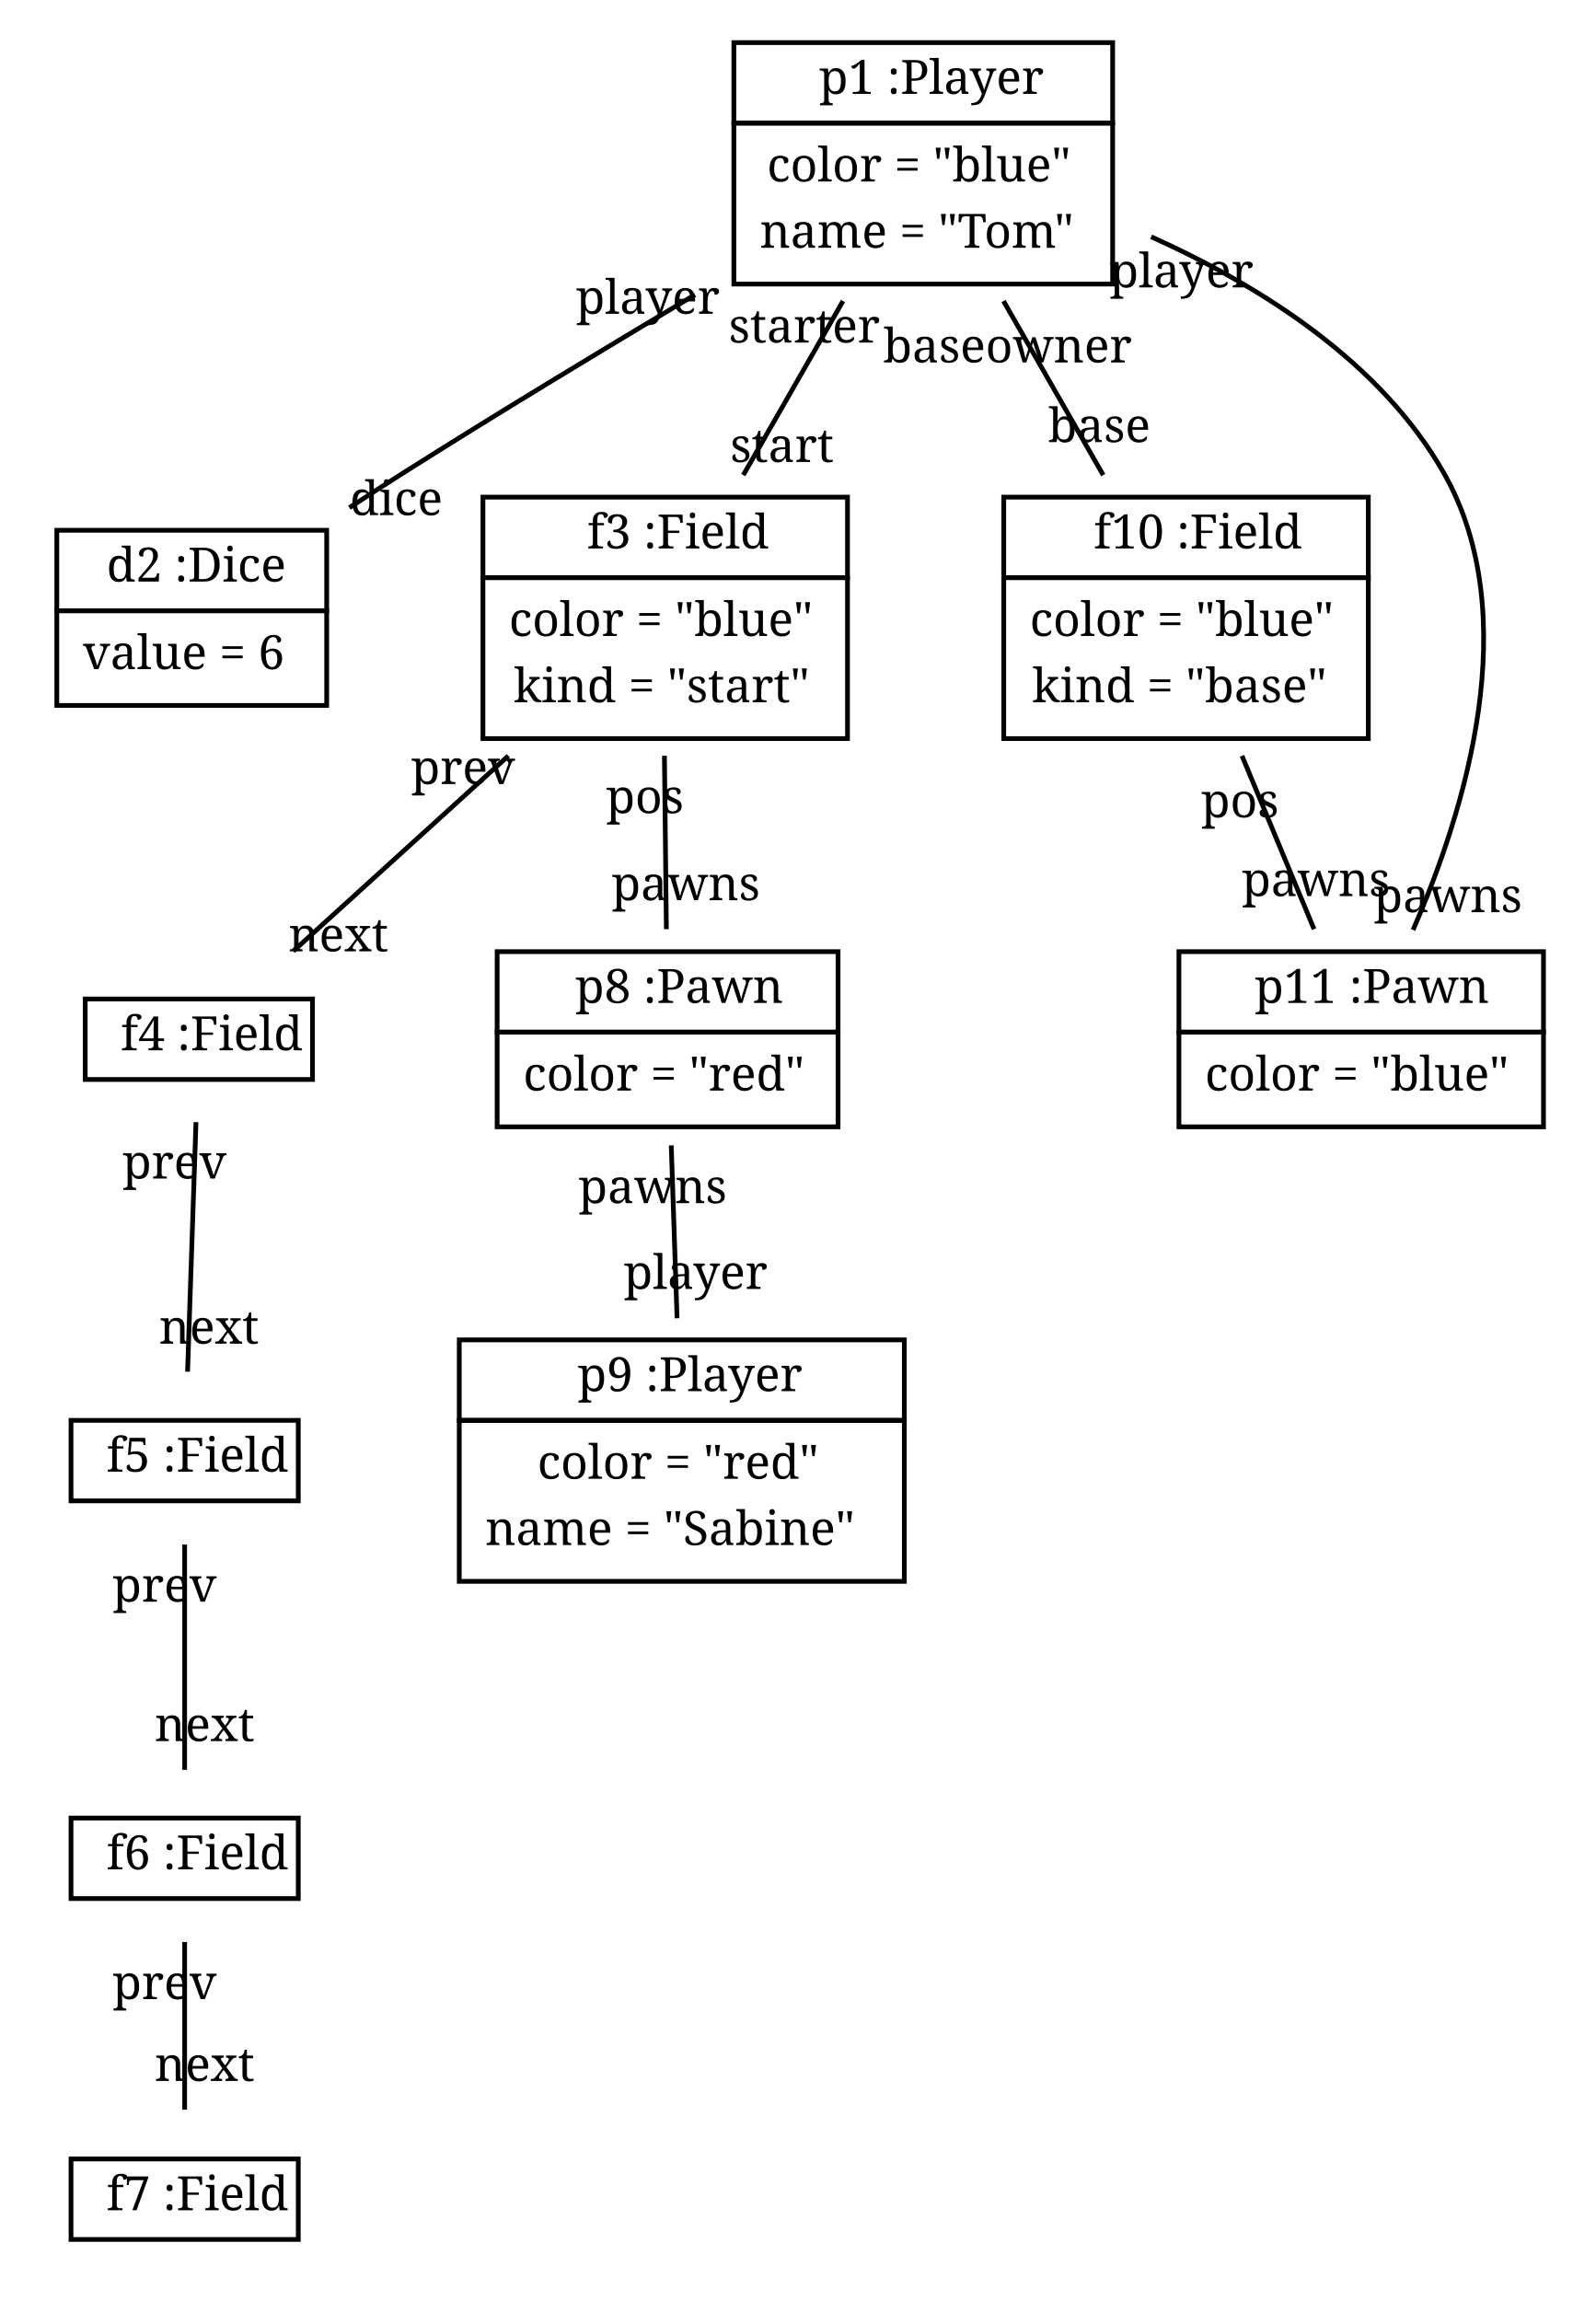
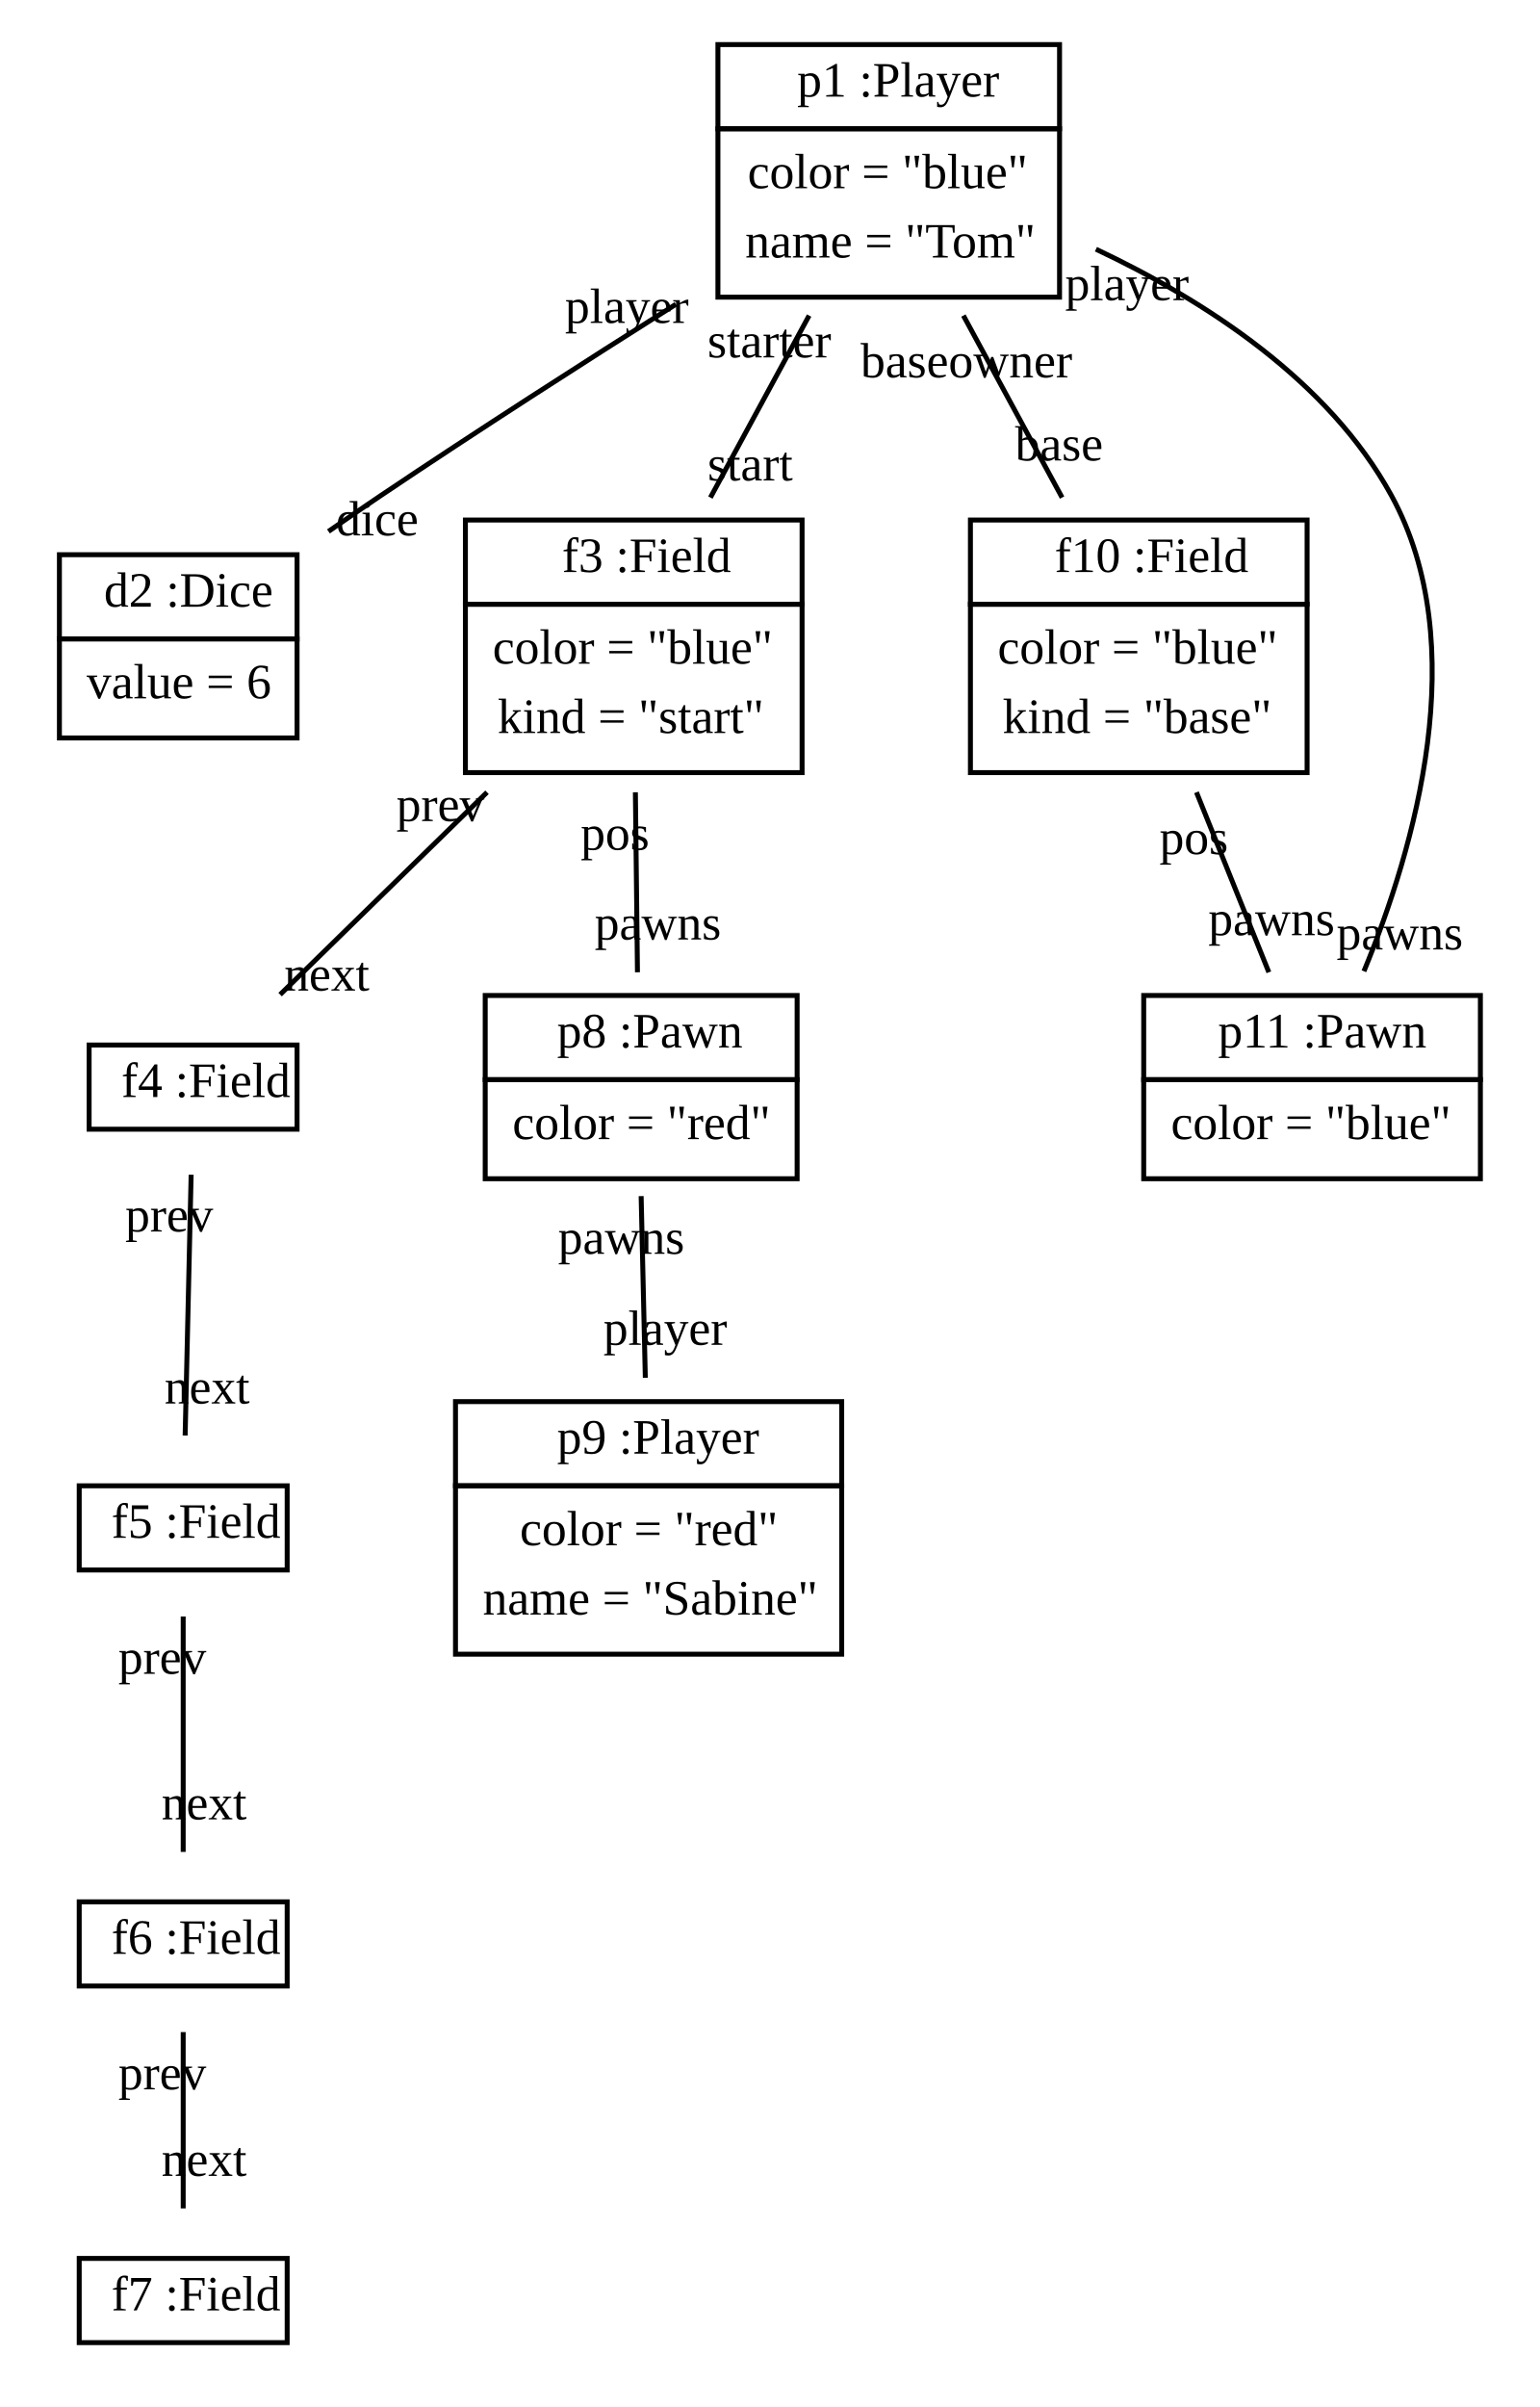
- <svg xmlns="http://www.w3.org/2000/svg" width="337pt" height="486pt" viewBox="0.00 0.00 337.00 486.00">
+ <svg xmlns="http://www.w3.org/2000/svg" width="311pt" height="486pt" viewBox="0.00 0.00 311.00 486.00">
  <g id="graph1" class="graph" transform="scale(1 1) rotate(0) translate(4 482)">
-     <polygon fill="white" stroke="white" points="-4,5 -4,-482 334,-482 334,5 -4,5" />
+     <polygon fill="white" stroke="white" points="-4,5 -4,-482 308,-482 308,5 -4,5" />
    <g id="node1" class="node">
-       <polygon fill="none" stroke="black" points="151,-456 151,-473 231,-473 231,-456 151,-456" />
-       <text text-anchor="start" x="165" y="-462.167" font-family="Times Roman,serif" font-size="10.00"> </text>
-       <text text-anchor="start" x="169" y="-462.167" font-family="Times Roman,serif" font-size="10.00">p1 :Player</text>
-       <polygon fill="none" stroke="black" points="151,-422 151,-456 231,-456 231,-422 151,-422" />
-       <text text-anchor="start" x="158" y="-443.667" font-family="Times Roman,serif" font-size="10.00">color = "blue"</text>
-       <text text-anchor="start" x="156.5" y="-429.667" font-family="Times Roman,serif" font-size="10.00">name = "Tom"</text>
+       <polygon fill="none" stroke="black" points="141,-456 141,-473 210,-473 210,-456 141,-456" />
+       <text text-anchor="start" x="154" y="-462.5" font-family="Times New Roman,serif" font-size="10.00"> </text>
+       <text text-anchor="start" x="157" y="-462.5" font-family="Times New Roman,serif" font-size="10.00">p1 :Player</text>
+       <polygon fill="none" stroke="black" points="141,-422 141,-456 210,-456 210,-422 141,-422" />
+       <text text-anchor="start" x="147" y="-444" font-family="Times New Roman,serif" font-size="10.00">color = "blue"</text>
+       <text text-anchor="start" x="146.5" y="-430" font-family="Times New Roman,serif" font-size="10.00">name = "Tom"</text>
    </g>
    <g id="node2" class="node">
-       <polygon fill="none" stroke="black" points="8,-353 8,-370 65,-370 65,-353 8,-353" />
-       <text text-anchor="start" x="14.5" y="-359.167" font-family="Times Roman,serif" font-size="10.00"> </text>
-       <text text-anchor="start" x="18.5" y="-359.167" font-family="Times Roman,serif" font-size="10.00">d2 :Dice</text>
-       <polygon fill="none" stroke="black" points="8,-333 8,-353 65,-353 65,-333 8,-333" />
-       <text text-anchor="start" x="13.5" y="-340.667" font-family="Times Roman,serif" font-size="10.00">value = 6</text>
+       <polygon fill="none" stroke="black" points="8,-353 8,-370 56,-370 56,-353 8,-353" />
+       <text text-anchor="start" x="14" y="-359.5" font-family="Times New Roman,serif" font-size="10.00"> </text>
+       <text text-anchor="start" x="17" y="-359.5" font-family="Times New Roman,serif" font-size="10.00">d2 :Dice</text>
+       <polygon fill="none" stroke="black" points="8,-333 8,-353 56,-353 56,-333 8,-333" />
+       <text text-anchor="start" x="13.5" y="-341" font-family="Times New Roman,serif" font-size="10.00">value = 6</text>
    </g>
    <g id="edge2" class="edge">
-       <path fill="none" stroke="black" d="M142.779,-419.74C123.447,-408.236 101.042,-394.684 81,-382 77.35,-379.69 73.559,-377.242 69.796,-374.78" />
-       <text text-anchor="middle" x="79.694" y="-373.199" font-family="Times Roman,serif" font-size="10.00">dice</text>
-       <text text-anchor="middle" x="132.83" y="-415.729" font-family="Times Roman,serif" font-size="10.00">player</text>
+       <path fill="none" stroke="black" d="M132.521,-420.572C114.094,-408.943 92.348,-394.997 73,-382 69.526,-379.666 65.913,-377.188 62.336,-374.702" />
+       <text text-anchor="middle" x="72.191" y="-373.898" font-family="Times New Roman,serif" font-size="10.00">dice</text>
+       <text text-anchor="middle" x="122.603" y="-416.8" font-family="Times New Roman,serif" font-size="10.00">player</text>
    </g>
    <g id="node3" class="node">
-       <polygon fill="none" stroke="black" points="98,-360 98,-377 175,-377 175,-360 98,-360" />
-       <text text-anchor="start" x="116" y="-366.167" font-family="Times Roman,serif" font-size="10.00"> </text>
-       <text text-anchor="start" x="120" y="-366.167" font-family="Times Roman,serif" font-size="10.00">f3 :Field</text>
-       <polygon fill="none" stroke="black" points="98,-326 98,-360 175,-360 175,-326 98,-326" />
-       <text text-anchor="start" x="103.5" y="-347.667" font-family="Times Roman,serif" font-size="10.00">color = "blue"</text>
-       <text text-anchor="start" x="104.5" y="-333.667" font-family="Times Roman,serif" font-size="10.00">kind = "start"</text>
+       <polygon fill="none" stroke="black" points="90,-360 90,-377 158,-377 158,-360 90,-360" />
+       <text text-anchor="start" x="106.5" y="-366.5" font-family="Times New Roman,serif" font-size="10.00"> </text>
+       <text text-anchor="start" x="109.5" y="-366.5" font-family="Times New Roman,serif" font-size="10.00">f3 :Field</text>
+       <polygon fill="none" stroke="black" points="90,-326 90,-360 158,-360 158,-326 90,-326" />
+       <text text-anchor="start" x="95.5" y="-348" font-family="Times New Roman,serif" font-size="10.00">color = "blue"</text>
+       <text text-anchor="start" x="96.5" y="-334" font-family="Times New Roman,serif" font-size="10.00">kind = "start"</text>
    </g>
    <g id="edge4" class="edge">
-       <path fill="none" stroke="black" d="M174.049,-418.414C167.358,-406.734 159.684,-393.34 152.989,-381.654" />
-       <text text-anchor="middle" x="161.162" y="-384.417" font-family="Times Roman,serif" font-size="10.00">start</text>
-       <text text-anchor="middle" x="165.877" y="-409.65" font-family="Times Roman,serif" font-size="10.00">starter</text>
+       <path fill="none" stroke="black" d="M159.421,-418.286C153.094,-406.624 145.801,-393.182 139.483,-381.538" />
+       <text text-anchor="middle" x="147.52" y="-384.989" font-family="Times New Roman,serif" font-size="10.00">start</text>
+       <text text-anchor="middle" x="151.384" y="-409.835" font-family="Times New Roman,serif" font-size="10.00">starter</text>
    </g>
    <g id="node10" class="node">
-       <polygon fill="none" stroke="black" points="208,-360 208,-377 285,-377 285,-360 208,-360" />
-       <text text-anchor="start" x="223" y="-366.167" font-family="Times Roman,serif" font-size="10.00"> </text>
-       <text text-anchor="start" x="227" y="-366.167" font-family="Times Roman,serif" font-size="10.00">f10 :Field</text>
-       <polygon fill="none" stroke="black" points="208,-326 208,-360 285,-360 285,-326 208,-326" />
-       <text text-anchor="start" x="213.5" y="-347.667" font-family="Times Roman,serif" font-size="10.00">color = "blue"</text>
-       <text text-anchor="start" x="214" y="-333.667" font-family="Times Roman,serif" font-size="10.00">kind = "base"</text>
+       <polygon fill="none" stroke="black" points="192,-360 192,-377 260,-377 260,-360 192,-360" />
+       <text text-anchor="start" x="206" y="-366.5" font-family="Times New Roman,serif" font-size="10.00"> </text>
+       <text text-anchor="start" x="209" y="-366.5" font-family="Times New Roman,serif" font-size="10.00">f10 :Field</text>
+       <polygon fill="none" stroke="black" points="192,-326 192,-360 260,-360 260,-326 192,-326" />
+       <text text-anchor="start" x="197.5" y="-348" font-family="Times New Roman,serif" font-size="10.00">color = "blue"</text>
+       <text text-anchor="start" x="198.5" y="-334" font-family="Times New Roman,serif" font-size="10.00">kind = "base"</text>
    </g>
    <g id="edge6" class="edge">
-       <path fill="none" stroke="black" d="M207.951,-418.414C214.642,-406.734 222.316,-393.34 229.011,-381.654" />
-       <text text-anchor="middle" x="228.172" y="-388.619" font-family="Times Roman,serif" font-size="10.00">base</text>
-       <text text-anchor="middle" x="208.789" y="-405.449" font-family="Times Roman,serif" font-size="10.00">baseowner</text>
+       <path fill="none" stroke="black" d="M190.579,-418.286C196.906,-406.624 204.199,-393.182 210.517,-381.538" />
+       <text text-anchor="middle" x="209.909" y="-389.02" font-family="Times New Roman,serif" font-size="10.00">base</text>
+       <text text-anchor="middle" x="191.186" y="-405.805" font-family="Times New Roman,serif" font-size="10.00">baseowner</text>
    </g>
    <g id="node11" class="node">
-       <polygon fill="none" stroke="black" points="245,-264 245,-281 322,-281 322,-264 245,-264" />
-       <text text-anchor="start" x="257" y="-270.167" font-family="Times Roman,serif" font-size="10.00"> </text>
-       <text text-anchor="start" x="261" y="-270.167" font-family="Times Roman,serif" font-size="10.00">p11 :Pawn</text>
-       <polygon fill="none" stroke="black" points="245,-244 245,-264 322,-264 322,-244 245,-244" />
-       <text text-anchor="start" x="250.5" y="-251.667" font-family="Times Roman,serif" font-size="10.00">color = "blue"</text>
+       <polygon fill="none" stroke="black" points="227,-264 227,-281 295,-281 295,-264 227,-264" />
+       <text text-anchor="start" x="239" y="-270.5" font-family="Times New Roman,serif" font-size="10.00"> </text>
+       <text text-anchor="start" x="242" y="-270.5" font-family="Times New Roman,serif" font-size="10.00">p11 :Pawn</text>
+       <polygon fill="none" stroke="black" points="227,-244 227,-264 295,-264 295,-244 227,-244" />
+       <text text-anchor="start" x="232.5" y="-252" font-family="Times New Roman,serif" font-size="10.00">color = "blue"</text>
    </g>
    <g id="edge8" class="edge">
-       <path fill="none" stroke="black" d="M239.145,-431.988C262.213,-421.609 287.668,-405.547 301,-382 318.089,-351.817 305.447,-310.741 294.446,-285.591" />
-       <text text-anchor="middle" x="301.824" y="-289.342" font-family="Times Roman,serif" font-size="10.00">pawns</text>
-       <text text-anchor="middle" x="245.544" y="-421.303" font-family="Times Roman,serif" font-size="10.00">player</text>
+       <path fill="none" stroke="black" d="M217.351,-431.684C239.367,-421.306 264.276,-405.197 277,-382 293.604,-351.73 281.736,-310.738 271.477,-285.894" />
+       <text text-anchor="middle" x="278.716" y="-290.294" font-family="Times New Roman,serif" font-size="10.00">pawns</text>
+       <text text-anchor="middle" x="223.616" y="-421.39" font-family="Times New Roman,serif" font-size="10.00">player</text>
    </g>
    <g id="node4" class="node">
-       <polygon fill="none" stroke="black" points="14,-254 14,-271 62,-271 62,-254 14,-254" />
-       <text text-anchor="start" x="17.5" y="-260.167" font-family="Times Roman,serif" font-size="10.00"> </text>
-       <text text-anchor="start" x="21.5" y="-260.167" font-family="Times Roman,serif" font-size="10.00">f4 :Field</text>
+       <polygon fill="none" stroke="black" points="14,-254 14,-271 56,-271 56,-254 14,-254" />
+       <text text-anchor="start" x="17.5" y="-260.5" font-family="Times New Roman,serif" font-size="10.00"> </text>
+       <text text-anchor="start" x="20.5" y="-260.5" font-family="Times New Roman,serif" font-size="10.00">f4 :Field</text>
    </g>
    <g id="edge10" class="edge">
-       <path fill="none" stroke="black" d="M103.367,-322.364C88.334,-308.711 70.978,-292.949 57.93,-281.099" />
-       <text text-anchor="middle" x="67.48" y="-281.064" font-family="Times Roman,serif" font-size="10.00">next</text>
-       <text text-anchor="middle" x="93.817" y="-316.4" font-family="Times Roman,serif" font-size="10.00">prev</text>
+       <path fill="none" stroke="black" d="M94.364,-322.03C80.509,-308.486 64.482,-292.819 52.575,-281.18" />
+       <text text-anchor="middle" x="62.01" y="-281.993" font-family="Times New Roman,serif" font-size="10.00">next</text>
+       <text text-anchor="middle" x="84.929" y="-316.217" font-family="Times New Roman,serif" font-size="10.00">prev</text>
    </g>
    <g id="node8" class="node">
-       <polygon fill="none" stroke="black" points="101,-264 101,-281 173,-281 173,-264 101,-264" />
-       <text text-anchor="start" x="113.5" y="-270.167" font-family="Times Roman,serif" font-size="10.00"> </text>
-       <text text-anchor="start" x="117.5" y="-270.167" font-family="Times Roman,serif" font-size="10.00">p8 :Pawn</text>
-       <polygon fill="none" stroke="black" points="101,-244 101,-264 173,-264 173,-244 101,-244" />
-       <text text-anchor="start" x="106.5" y="-251.667" font-family="Times Roman,serif" font-size="10.00">color = "red"</text>
+       <polygon fill="none" stroke="black" points="94,-264 94,-281 157,-281 157,-264 94,-264" />
+       <text text-anchor="start" x="105.5" y="-270.5" font-family="Times New Roman,serif" font-size="10.00"> </text>
+       <text text-anchor="start" x="108.5" y="-270.5" font-family="Times New Roman,serif" font-size="10.00">p8 :Pawn</text>
+       <polygon fill="none" stroke="black" points="94,-244 94,-264 157,-264 157,-244 94,-244" />
+       <text text-anchor="start" x="99.5" y="-252" font-family="Times New Roman,serif" font-size="10.00">color = "red"</text>
    </g>
    <g id="edge12" class="edge">
-       <path fill="none" stroke="black" d="M136.333,-322.364C136.467,-310.431 136.619,-296.885 136.744,-285.75" />
-       <text text-anchor="middle" x="140.868" y="-291.86" font-family="Times Roman,serif" font-size="10.00">pawns</text>
-       <text text-anchor="middle" x="132.209" y="-310.254" font-family="Times Roman,serif" font-size="10.00">pos</text>
+       <path fill="none" stroke="black" d="M124.333,-322.03C124.469,-310.167 124.624,-296.675 124.751,-285.687" />
+       <text text-anchor="middle" x="128.872" y="-292.298" font-family="Times New Roman,serif" font-size="10.00">pawns</text>
+       <text text-anchor="middle" x="120.211" y="-310.419" font-family="Times New Roman,serif" font-size="10.00">pos</text>
    </g>
    <g id="node5" class="node">
-       <polygon fill="none" stroke="black" points="11,-165 11,-182 59,-182 59,-165 11,-165" />
-       <text text-anchor="start" x="14.5" y="-171.167" font-family="Times Roman,serif" font-size="10.00"> </text>
-       <text text-anchor="start" x="18.5" y="-171.167" font-family="Times Roman,serif" font-size="10.00">f5 :Field</text>
+       <polygon fill="none" stroke="black" points="12,-165 12,-182 54,-182 54,-165 12,-165" />
+       <text text-anchor="start" x="15.5" y="-171.5" font-family="Times New Roman,serif" font-size="10.00"> </text>
+       <text text-anchor="start" x="18.5" y="-171.5" font-family="Times New Roman,serif" font-size="10.00">f5 :Field</text>
    </g>
    <g id="edge14" class="edge">
-       <path fill="none" stroke="black" d="M37.393,-244.99C36.876,-229.65 36.136,-207.708 35.617,-192.289" />
-       <text text-anchor="middle" x="40.146" y="-198.205" font-family="Times Roman,serif" font-size="10.00">next</text>
-       <text text-anchor="middle" x="32.864" y="-233.074" font-family="Times Roman,serif" font-size="10.00">prev</text>
+       <path fill="none" stroke="black" d="M34.605,-244.812C34.254,-229.559 33.745,-207.394 33.394,-192.153" />
+       <text text-anchor="middle" x="37.828" y="-198.616" font-family="Times New Roman,serif" font-size="10.00">next</text>
+       <text text-anchor="middle" x="30.172" y="-233.348" font-family="Times New Roman,serif" font-size="10.00">prev</text>
    </g>
    <g id="node6" class="node">
-       <polygon fill="none" stroke="black" points="11,-81 11,-98 59,-98 59,-81 11,-81" />
-       <text text-anchor="start" x="14.5" y="-87.167" font-family="Times Roman,serif" font-size="10.00"> </text>
-       <text text-anchor="start" x="18.5" y="-87.167" font-family="Times Roman,serif" font-size="10.00">f6 :Field</text>
+       <polygon fill="none" stroke="black" points="12,-81 12,-98 54,-98 54,-81 12,-81" />
+       <text text-anchor="start" x="15.5" y="-87.5" font-family="Times New Roman,serif" font-size="10.00"> </text>
+       <text text-anchor="start" x="18.5" y="-87.5" font-family="Times New Roman,serif" font-size="10.00">f6 :Field</text>
    </g>
    <g id="edge16" class="edge">
-       <path fill="none" stroke="black" d="M35,-155.773C35,-141.684 35,-122.272 35,-108.191" />
-       <text text-anchor="middle" x="39.226" y="-114.254" font-family="Times Roman,serif" font-size="10.00">next</text>
-       <text text-anchor="middle" x="30.774" y="-143.71" font-family="Times Roman,serif" font-size="10.00">prev</text>
+       <path fill="none" stroke="black" d="M33,-155.61C33,-141.6 33,-122.011 33,-108.084" />
+       <text text-anchor="middle" x="37.226" y="-114.647" font-family="Times New Roman,serif" font-size="10.00">next</text>
+       <text text-anchor="middle" x="28.774" y="-144.047" font-family="Times New Roman,serif" font-size="10.00">prev</text>
    </g>
    <g id="node7" class="node">
-       <polygon fill="none" stroke="black" points="11,-9 11,-26 59,-26 59,-9 11,-9" />
-       <text text-anchor="start" x="14.5" y="-15.167" font-family="Times Roman,serif" font-size="10.00"> </text>
-       <text text-anchor="start" x="18.5" y="-15.167" font-family="Times Roman,serif" font-size="10.00">f7 :Field</text>
+       <polygon fill="none" stroke="black" points="12,-9 12,-26 54,-26 54,-9 12,-9" />
+       <text text-anchor="start" x="15.5" y="-15.5" font-family="Times New Roman,serif" font-size="10.00"> </text>
+       <text text-anchor="start" x="18.5" y="-15.5" font-family="Times New Roman,serif" font-size="10.00">f7 :Field</text>
    </g>
    <g id="edge18" class="edge">
-       <path fill="none" stroke="black" d="M35,-71.831C35,-61 35,-47.288 35,-36.413" />
-       <text text-anchor="middle" x="39.226" y="-42.476" font-family="Times Roman,serif" font-size="10.00">next</text>
-       <text text-anchor="middle" x="30.774" y="-59.768" font-family="Times Roman,serif" font-size="10.00">prev</text>
+       <path fill="none" stroke="black" d="M33,-71.697C33,-60.846 33,-46.917 33,-36.104" />
+       <text text-anchor="middle" x="37.226" y="-42.667" font-family="Times New Roman,serif" font-size="10.00">next</text>
+       <text text-anchor="middle" x="28.774" y="-60.133" font-family="Times New Roman,serif" font-size="10.00">prev</text>
    </g>
    <g id="node9" class="node">
-       <polygon fill="none" stroke="black" points="93,-182 93,-199 187,-199 187,-182 93,-182" />
-       <text text-anchor="start" x="114" y="-188.167" font-family="Times Roman,serif" font-size="10.00"> </text>
-       <text text-anchor="start" x="118" y="-188.167" font-family="Times Roman,serif" font-size="10.00">p9 :Player</text>
-       <polygon fill="none" stroke="black" points="93,-148 93,-182 187,-182 187,-148 93,-148" />
-       <text text-anchor="start" x="109.5" y="-169.667" font-family="Times Roman,serif" font-size="10.00">color = "red"</text>
-       <text text-anchor="start" x="98.5" y="-155.667" font-family="Times Roman,serif" font-size="10.00">name = "Sabine"</text>
+       <polygon fill="none" stroke="black" points="88,-182 88,-199 166,-199 166,-182 88,-182" />
+       <text text-anchor="start" x="105.5" y="-188.5" font-family="Times New Roman,serif" font-size="10.00"> </text>
+       <text text-anchor="start" x="108.5" y="-188.5" font-family="Times New Roman,serif" font-size="10.00">p9 :Player</text>
+       <polygon fill="none" stroke="black" points="88,-148 88,-182 166,-182 166,-148 88,-148" />
+       <text text-anchor="start" x="101" y="-170" font-family="Times New Roman,serif" font-size="10.00">color = "red"</text>
+       <text text-anchor="start" x="93.5" y="-156" font-family="Times New Roman,serif" font-size="10.00">name = "Sabine"</text>
    </g>
    <g id="edge20" class="edge">
-       <path fill="none" stroke="black" d="M137.773,-240.08C138.148,-228.955 138.603,-215.456 139.003,-203.566" />
-       <text text-anchor="middle" x="142.922" y="-209.766" font-family="Times Roman,serif" font-size="10.00">player</text>
-       <text text-anchor="middle" x="133.854" y="-227.88" font-family="Times Roman,serif" font-size="10.00">pawns</text>
+       <path fill="none" stroke="black" d="M125.494,-240.494C125.749,-229.424 126.063,-215.775 126.338,-203.807" />
+       <text text-anchor="middle" x="130.355" y="-210.465" font-family="Times New Roman,serif" font-size="10.00">player</text>
+       <text text-anchor="middle" x="121.478" y="-228.837" font-family="Times New Roman,serif" font-size="10.00">pawns</text>
    </g>
    <g id="edge22" class="edge">
-       <path fill="none" stroke="black" d="M258.32,-322.364C263.282,-310.431 268.913,-296.885 273.542,-285.75" />
-       <text text-anchor="middle" x="273.965" y="-292.741" font-family="Times Roman,serif" font-size="10.00">pawns</text>
-       <text text-anchor="middle" x="257.897" y="-309.373" font-family="Times Roman,serif" font-size="10.00">pos</text>
+       <path fill="none" stroke="black" d="M237.654,-322.03C242.427,-310.167 247.855,-296.675 252.275,-285.687" />
+       <text text-anchor="middle" x="252.813" y="-293.173" font-family="Times New Roman,serif" font-size="10.00">pawns</text>
+       <text text-anchor="middle" x="237.116" y="-309.545" font-family="Times New Roman,serif" font-size="10.00">pos</text>
    </g>
  </g>
</svg>
